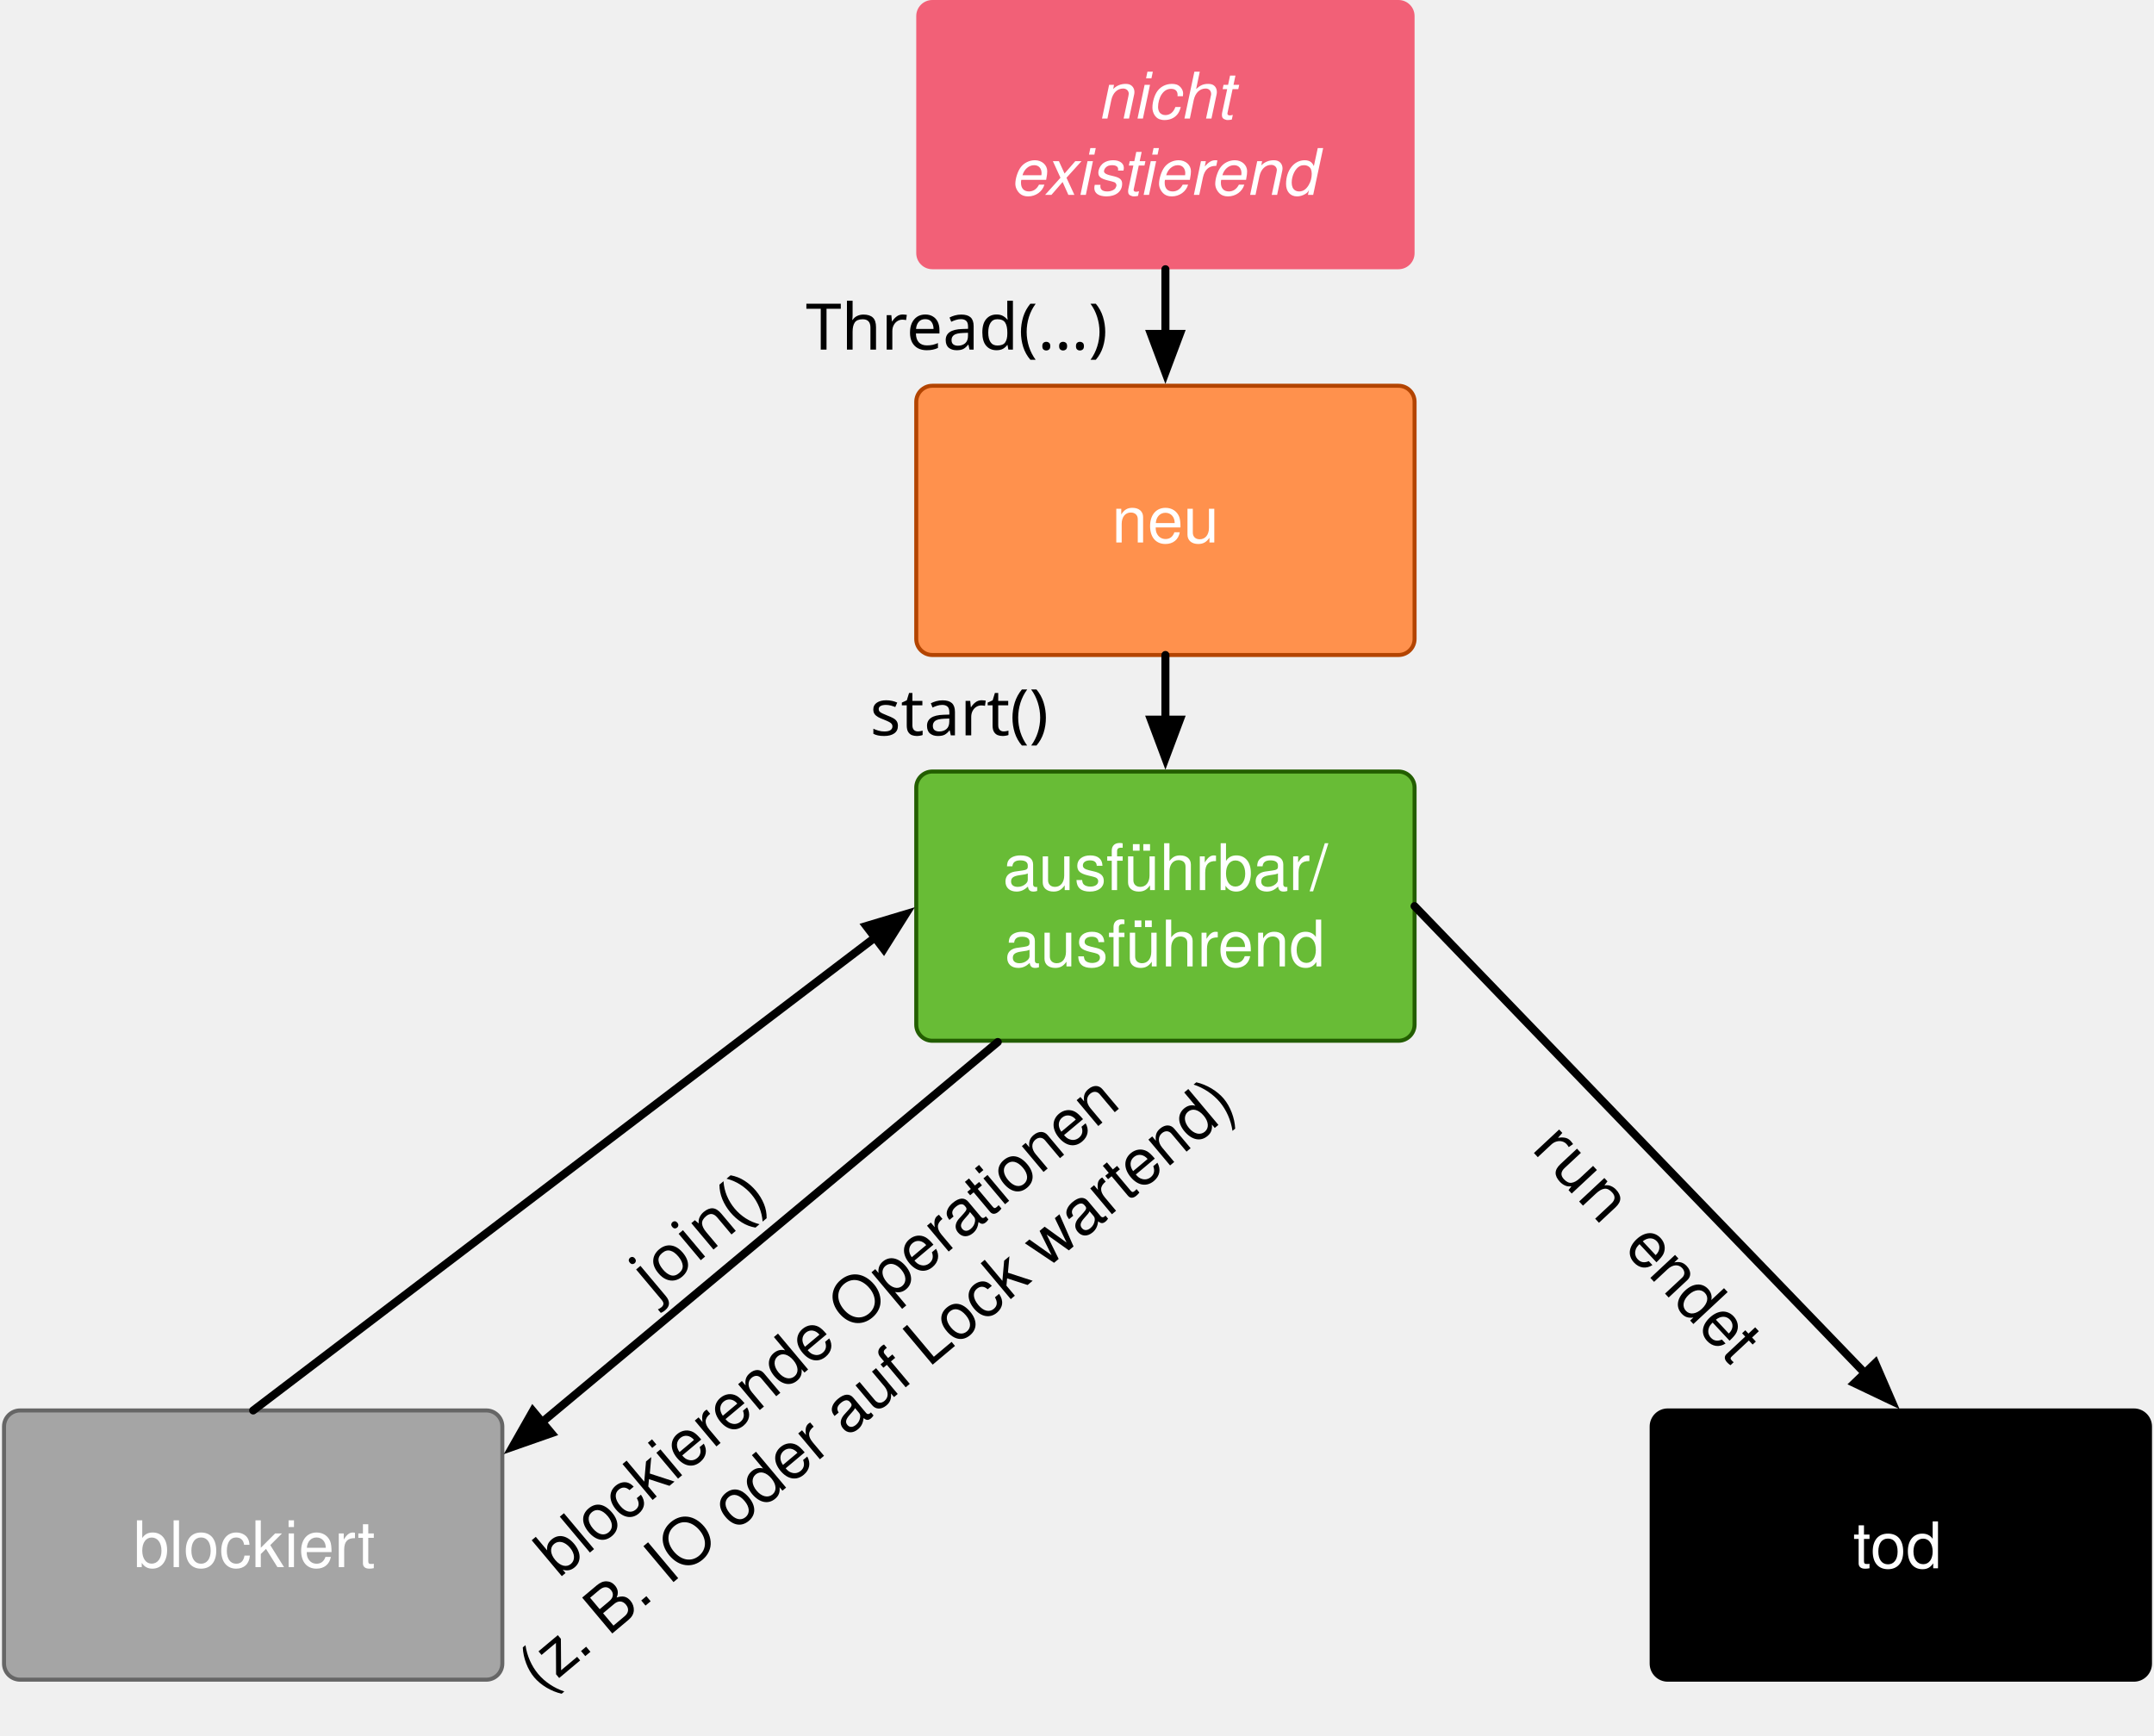
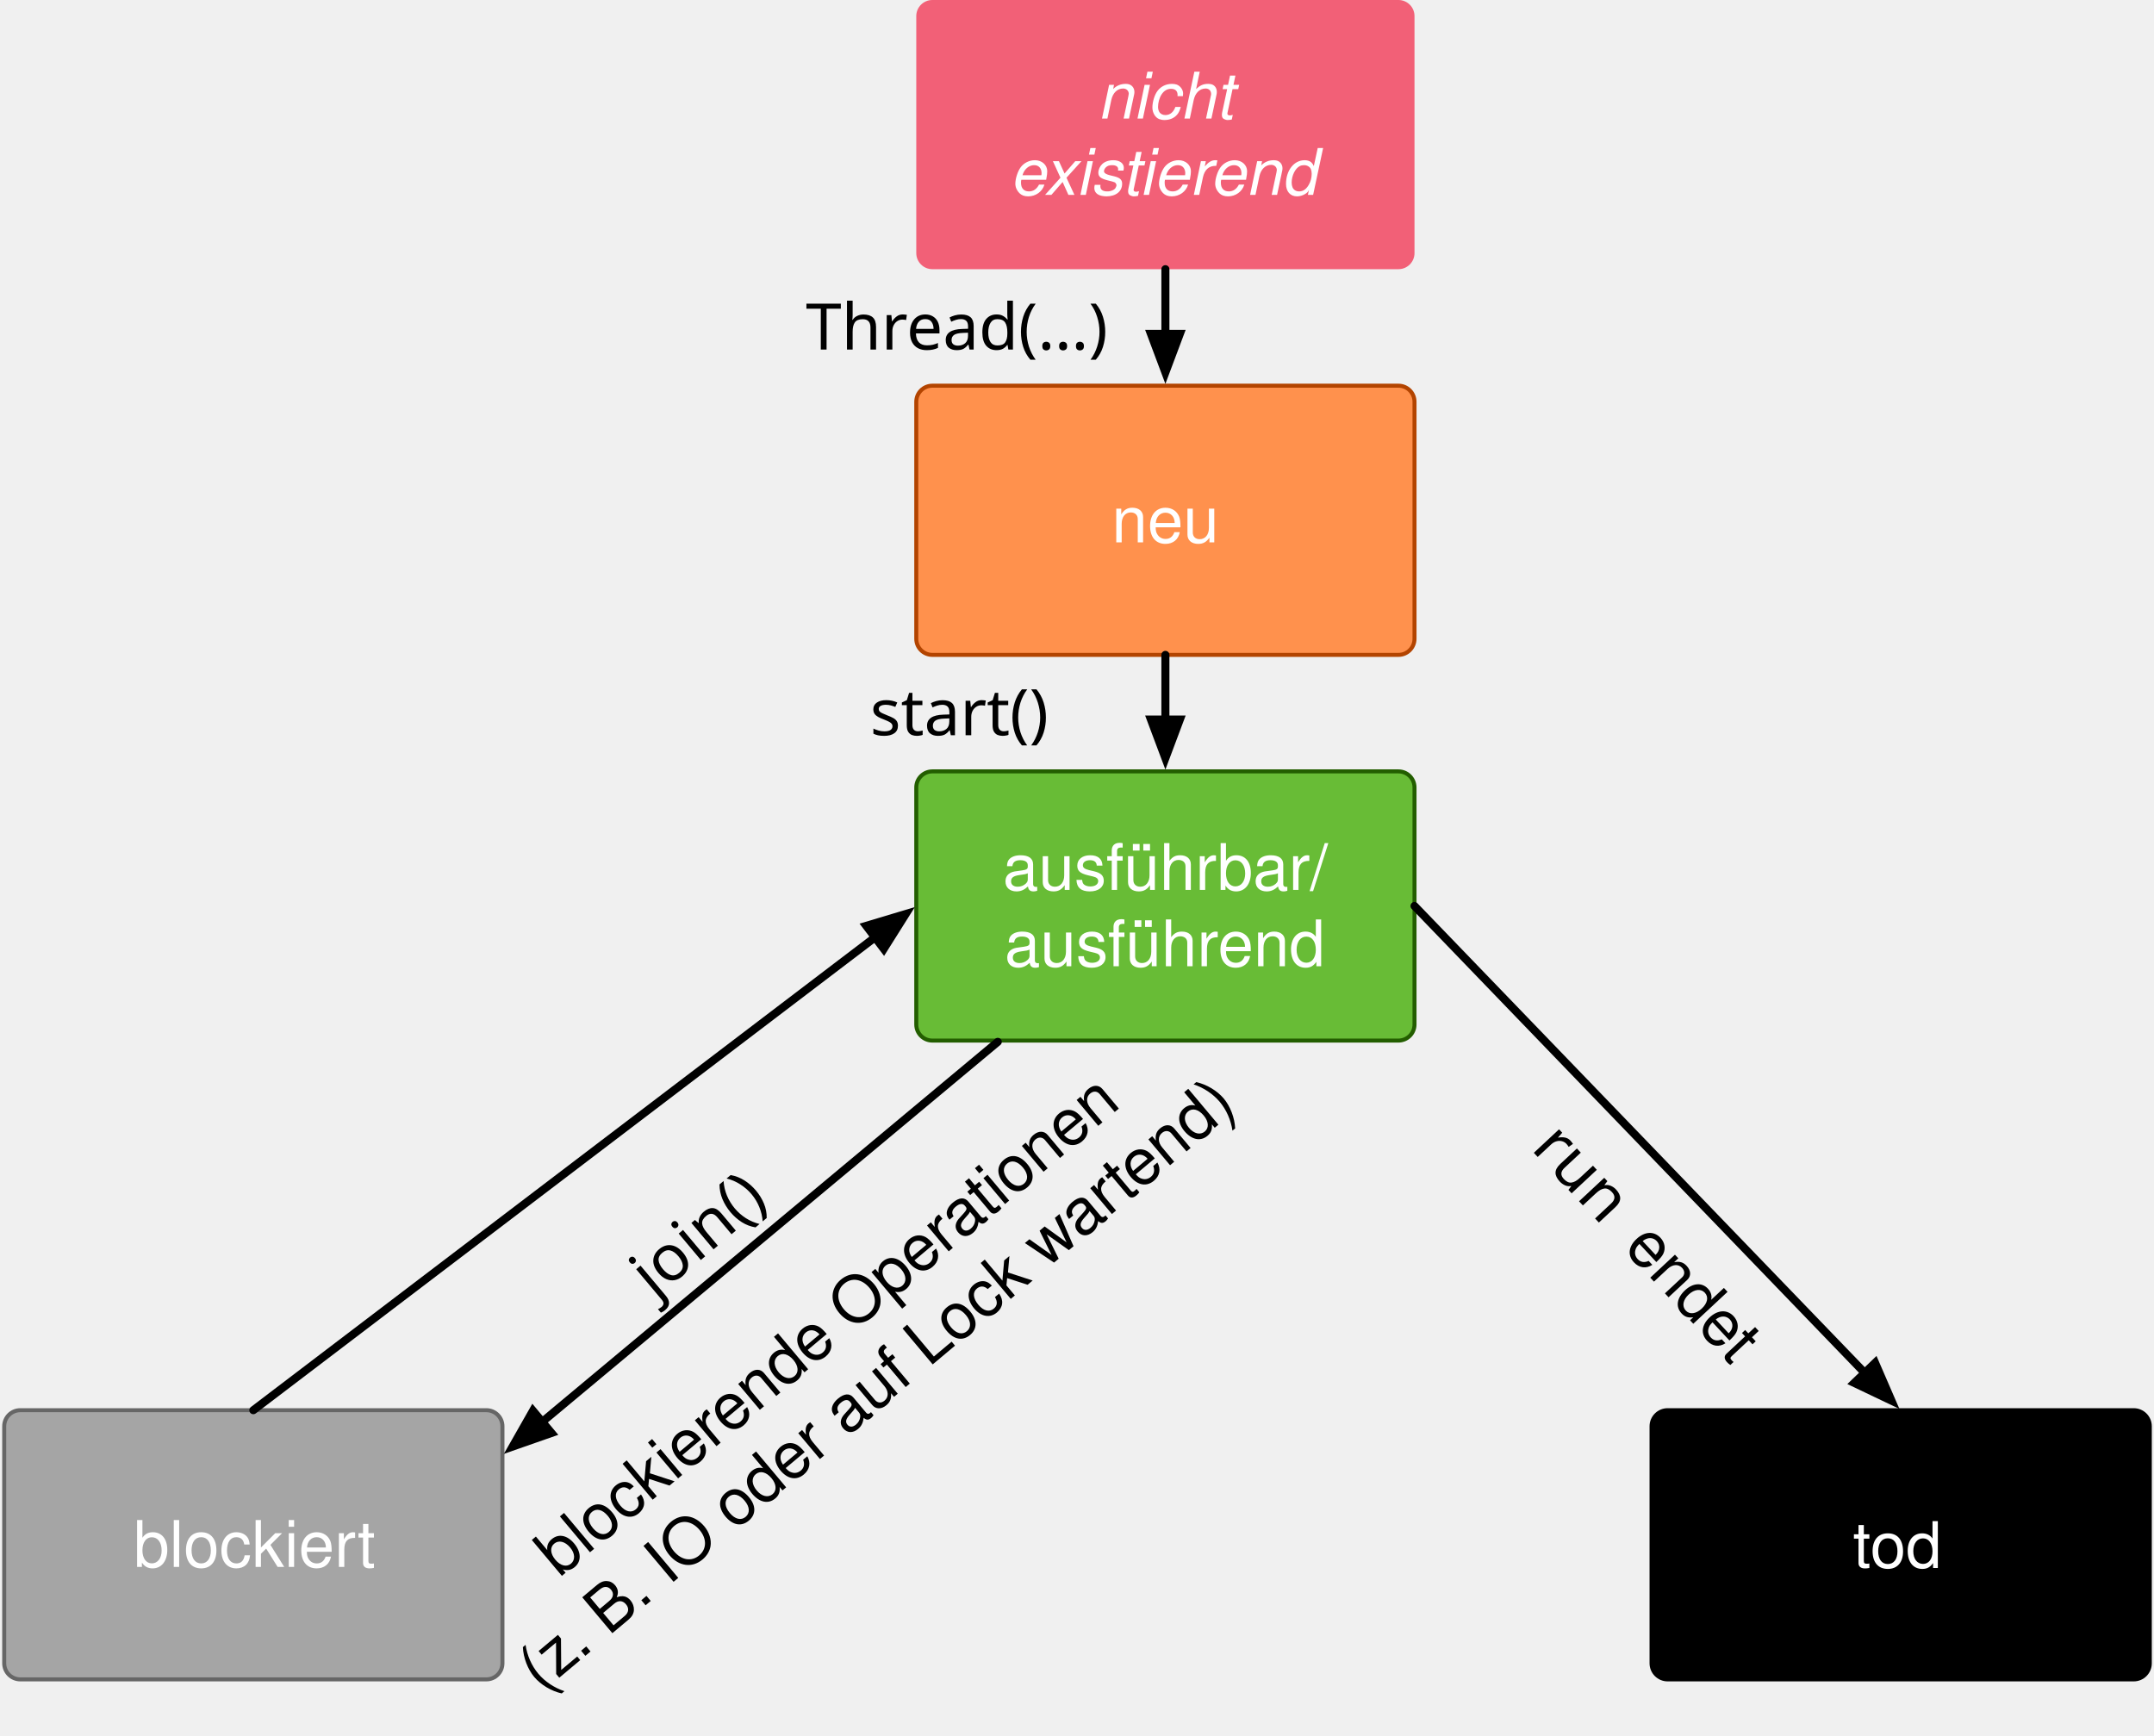
- <svg xmlns="http://www.w3.org/2000/svg" version="1.1" viewBox="13 438 536 432" width="536" height="432">
+ <svg xmlns="http://www.w3.org/2000/svg" version="1.1" viewBox="13 438 536 432" width="412" height="332">
  <defs>
    <font-face font-family="Helvetica" font-size="16" units-per-em="1000" underline-position="-75.684" underline-thickness="49.316" slope="-750" x-height="522.949" cap-height="717.285" ascent="770.019" descent="-229.98" font-style="italic" font-weight="400">
      <font-face-src>
        <font-face-name name="Helvetica-Oblique" />
      </font-face-src>
    </font-face>
    <font-face font-family="Helvetica" font-size="16" units-per-em="1000" underline-position="-75.684" underline-thickness="49.316" slope="0" x-height="522.949" cap-height="717.285" ascent="770.019" descent="-229.98" font-weight="400">
      <font-face-src>
        <font-face-name name="Helvetica" />
      </font-face-src>
    </font-face>
    <font-face font-family="Helvetica Neue" font-size="16" panose-1="2 0 5 3 0 0 0 2 0 4" units-per-em="1000" underline-position="-100" underline-thickness="50" slope="0" x-height="517" cap-height="714" ascent="951.996" descent="-212.997" font-weight="400">
      <font-face-src>
        <font-face-name name="HelveticaNeue" />
      </font-face-src>
    </font-face>
    <marker orient="auto" overflow="visible" markerUnits="strokeWidth" id="FilledArrow_Marker" stroke-linejoin="miter" stroke-miterlimit="10" viewBox="-1 -3 7 6" markerWidth="7" markerHeight="6" color="black">
      <g>
        <path d="M 4.8 0 L 0 -1.8 L 0 1.8 Z" fill="currentColor" stroke="currentColor" stroke-width="1" />
      </g>
    </marker>
    <font-face font-family="Menlo" font-size="16" panose-1="2 11 6 9 3 8 4 2 2 4" units-per-em="1000" underline-position="-63.477" underline-thickness="43.945" slope="0" x-height="546.875" cap-height="729.004" ascent="928.223" descent="-235.84" font-weight="400">
      <font-face-src>
        <font-face-name name="Menlo-Regular" />
      </font-face-src>
    </font-face>
  </defs>
  <g id="python-thread-states" stroke="none" fill-opacity="1" stroke-opacity="1" fill="none" stroke-dasharray="none">
    <g id="python-thread-states_Layer_1">
      <g id="Graphic_2">
        <path d="M 245 438 L 361 438 C 363.209 438 365 439.791 365 442 L 365 501 C 365 503.209 363.209 505 361 505 L 245 505 C 242.791 505 241 503.209 241 501 L 241 442 C 241 439.791 242.791 438 245 438 Z" fill="#f26077" />
        <text transform="translate(246 452.5)" fill="white">
          <tspan font-family="Helvetica" font-size="16" font-style="italic" font-weight="400" fill="white" x="40.102" y="15" xml:space="preserve">nicht </tspan>
          <tspan font-family="Helvetica" font-size="16" font-style="italic" font-weight="400" fill="white" x="18.312" y="34" xml:space="preserve">existierend</tspan>
        </text>
      </g>
      <g id="Graphic_4">
        <path d="M 245 534 L 361 534 C 363.209 534 365 535.791 365 538 L 365 597 C 365 599.209 363.209 601 361 601 L 245 601 C 242.791 601 241 599.209 241 597 L 241 538 C 241 535.791 242.791 534 245 534 Z" fill="#ff914d" />
        <path d="M 245 534 L 361 534 C 363.209 534 365 535.791 365 538 L 365 597 C 365 599.209 363.209 601 361 601 L 245 601 C 242.791 601 241 599.209 241 597 L 241 538 C 241 535.791 242.791 534 245 534 Z" stroke="#b34400" stroke-linecap="round" stroke-linejoin="round" stroke-width="1" />
        <text transform="translate(246 558)" fill="white">
          <tspan font-family="Helvetica" font-size="16" font-weight="400" fill="white" x="43.652" y="15" xml:space="preserve">neu</tspan>
        </text>
      </g>
      <g id="Graphic_5">
        <path d="M 245 630 L 361 630 C 363.209 630 365 631.791 365 634 L 365 693 C 365 695.209 363.209 697 361 697 L 245 697 C 242.791 697 241 695.209 241 693 L 241 634 C 241 631.791 242.791 630 245 630 Z" fill="#68bc36" />
        <path d="M 245 630 L 361 630 C 363.209 630 365 631.791 365 634 L 365 693 C 365 695.209 363.209 697 361 697 L 245 697 C 242.791 697 241 695.209 241 693 L 241 634 C 241 631.791 242.791 630 245 630 Z" stroke="#235e00" stroke-linecap="round" stroke-linejoin="round" stroke-width="1" />
        <text transform="translate(246 644.5)" fill="white">
          <tspan font-family="Helvetica" font-size="16" font-weight="400" fill="white" x="16.531" y="15" xml:space="preserve">ausführbar/</tspan>
          <tspan font-family="Helvetica" font-size="16" font-weight="400" fill="white" x="16.969" y="34" xml:space="preserve">ausführend</tspan>
        </text>
      </g>
      <g id="Graphic_6">
        <path d="M 428 789 L 544 789 C 546.209 789 548 790.791 548 793 L 548 852 C 548 854.209 546.209 856 544 856 L 428 856 C 425.791 856 424 854.209 424 852 L 424 793 C 424 790.791 425.791 789 428 789 Z" fill="black" />
        <path d="M 428 789 L 544 789 C 546.209 789 548 790.791 548 793 L 548 852 C 548 854.209 546.209 856 544 856 L 428 856 C 425.791 856 424 854.209 424 852 L 424 793 C 424 790.791 425.791 789 428 789 Z" stroke="black" stroke-linecap="round" stroke-linejoin="round" stroke-width="1" />
        <text transform="translate(429 813.276)" fill="white">
          <tspan font-family="Helvetica Neue" font-size="16" font-weight="400" fill="white" x="45.144" y="15" xml:space="preserve">tod</tspan>
        </text>
      </g>
      <g id="Graphic_7">
        <path d="M 18 789 L 134 789 C 136.209 789 138 790.791 138 793 L 138 852 C 138 854.209 136.209 856 134 856 L 18 856 C 15.791 856 14 854.209 14 852 L 14 793 C 14 790.791 15.791 789 18 789 Z" fill="#a5a5a5" />
        <path d="M 18 789 L 134 789 C 136.209 789 138 790.791 138 793 L 138 852 C 138 854.209 136.209 856 134 856 L 18 856 C 15.791 856 14 854.209 14 852 L 14 793 C 14 790.791 15.791 789 18 789 Z" stroke="#666" stroke-linecap="round" stroke-linejoin="round" stroke-width="1" />
        <text transform="translate(19 813)" fill="white">
          <tspan font-family="Helvetica" font-size="16" font-weight="400" fill="white" x="27.211" y="15" xml:space="preserve">blockiert</tspan>
        </text>
      </g>
      <g id="Line_18">
        <line x1="303" y1="505" x2="303" y2="521.1" marker-end="url(#FilledArrow_Marker)" stroke="black" stroke-linecap="round" stroke-linejoin="round" stroke-width="2" />
      </g>
      <g id="Line_19">
        <line x1="303" y1="601" x2="303" y2="617.1" marker-end="url(#FilledArrow_Marker)" stroke="black" stroke-linecap="round" stroke-linejoin="round" stroke-width="2" />
      </g>
      <g id="Line_20">
        <line x1="261.283" y1="697.32" x2="147.906" y2="791.903" marker-end="url(#FilledArrow_Marker)" stroke="black" stroke-linecap="round" stroke-linejoin="round" stroke-width="2" />
      </g>
      <g id="Line_21">
        <line x1="76" y1="789" x2="230.732" y2="671.309" marker-end="url(#FilledArrow_Marker)" stroke="black" stroke-linecap="round" stroke-linejoin="round" stroke-width="2" />
      </g>
      <g id="Line_23">
        <line x1="365" y1="663.5" x2="477.046" y2="779.713" marker-end="url(#FilledArrow_Marker)" stroke="black" stroke-linecap="round" stroke-linejoin="round" stroke-width="2" />
      </g>
      <g id="Graphic_27">
        <text transform="translate(213.5 510)" fill="black">
          <tspan font-family="Menlo" font-size="16" font-weight="400" fill="black" x="0" y="15" xml:space="preserve">Thread(…)</tspan>
        </text>
      </g>
      <g id="Graphic_28">
        <text transform="translate(229.5 606)" fill="black">
          <tspan font-family="Menlo" font-size="16" font-weight="400" fill="black" x="0" y="15" xml:space="preserve">start()</tspan>
        </text>
      </g>
      <g id="Graphic_29">
        <text transform="translate(379.4103 686.5457) rotate(47)" fill="black">
          <tspan font-family="Menlo" font-size="16" font-weight="400" fill="black" x="37.149" y="15" xml:space="preserve">run</tspan>
          <tspan font-family="Helvetica" font-size="16" font-weight="400" fill="black" y="15" xml:space="preserve"> endet</tspan>
        </text>
      </g>
      <g id="Graphic_30">
        <text transform="translate(101.4029 804.177) rotate(-40)" fill="black">
          <tspan font-family="Menlo" font-size="16" font-weight="400" fill="black" x="84.484" y="15" xml:space="preserve">join()</tspan>
          <tspan font-family="Helvetica" font-size="16" font-weight="400" fill="black" x="21.766" y="53" xml:space="preserve">blockierende Operationen </tspan>
          <tspan font-family="Helvetica" font-size="16" font-weight="400" fill="black" x="0" y="72" xml:space="preserve">(z. B. IO oder auf Lock wartend)</tspan>
        </text>
      </g>
      <g id="Graphic_34">
        <text transform="translate(276.456 751.3149)" fill="black" />
      </g>
    </g>
  </g>
</svg>
